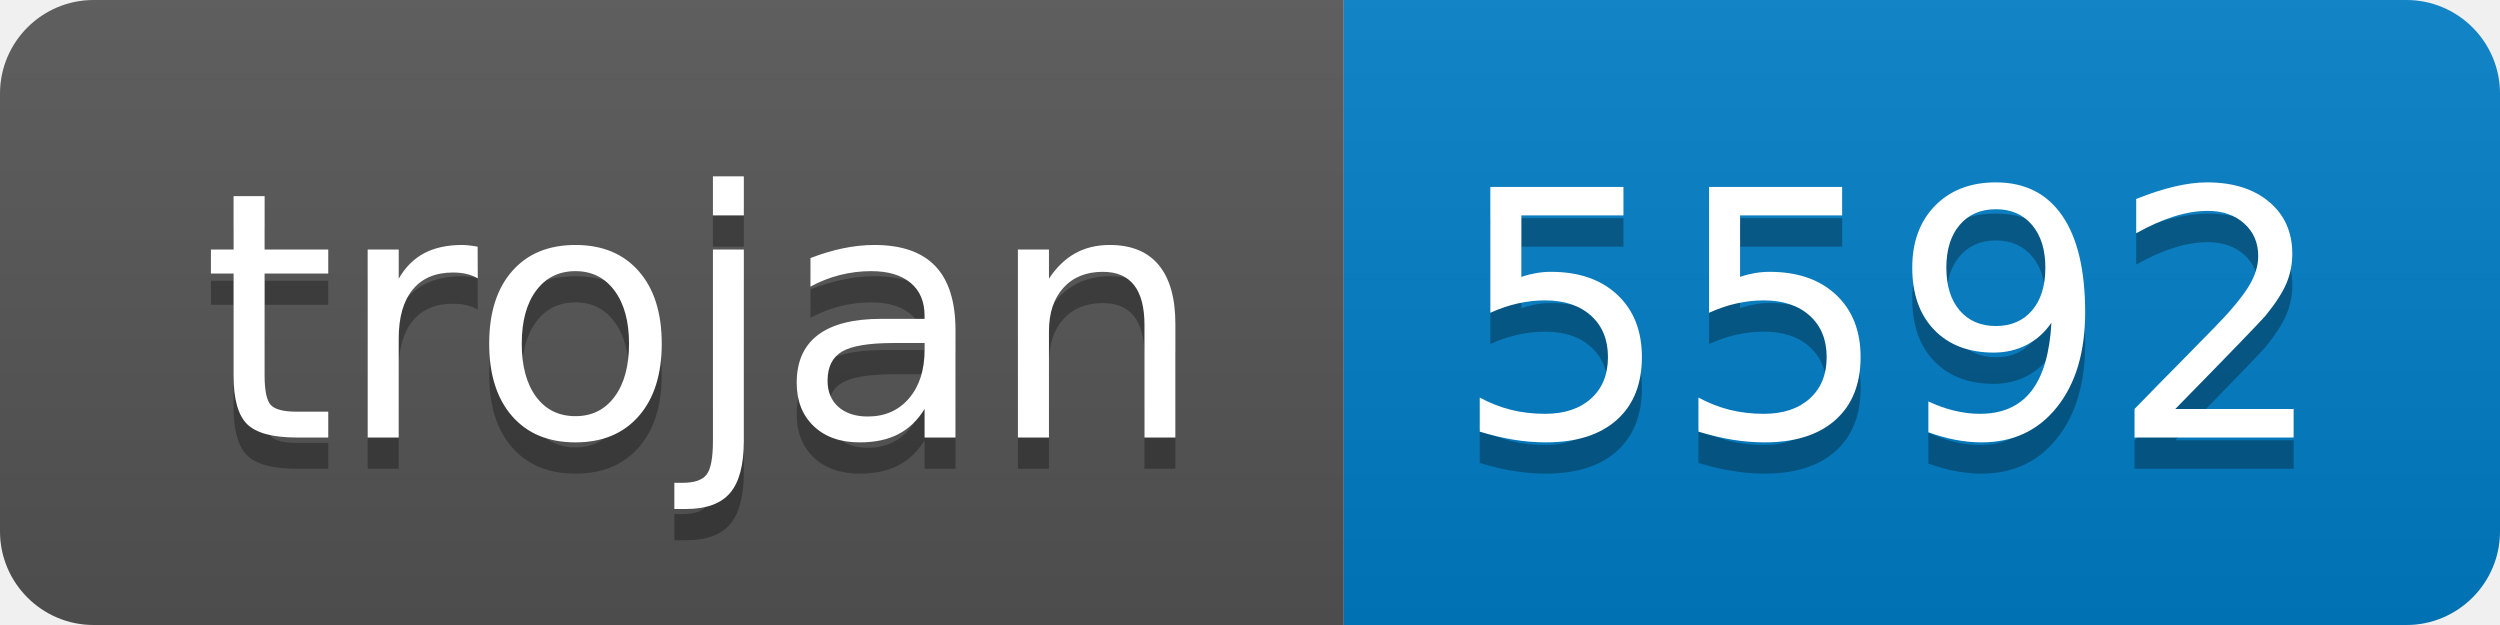
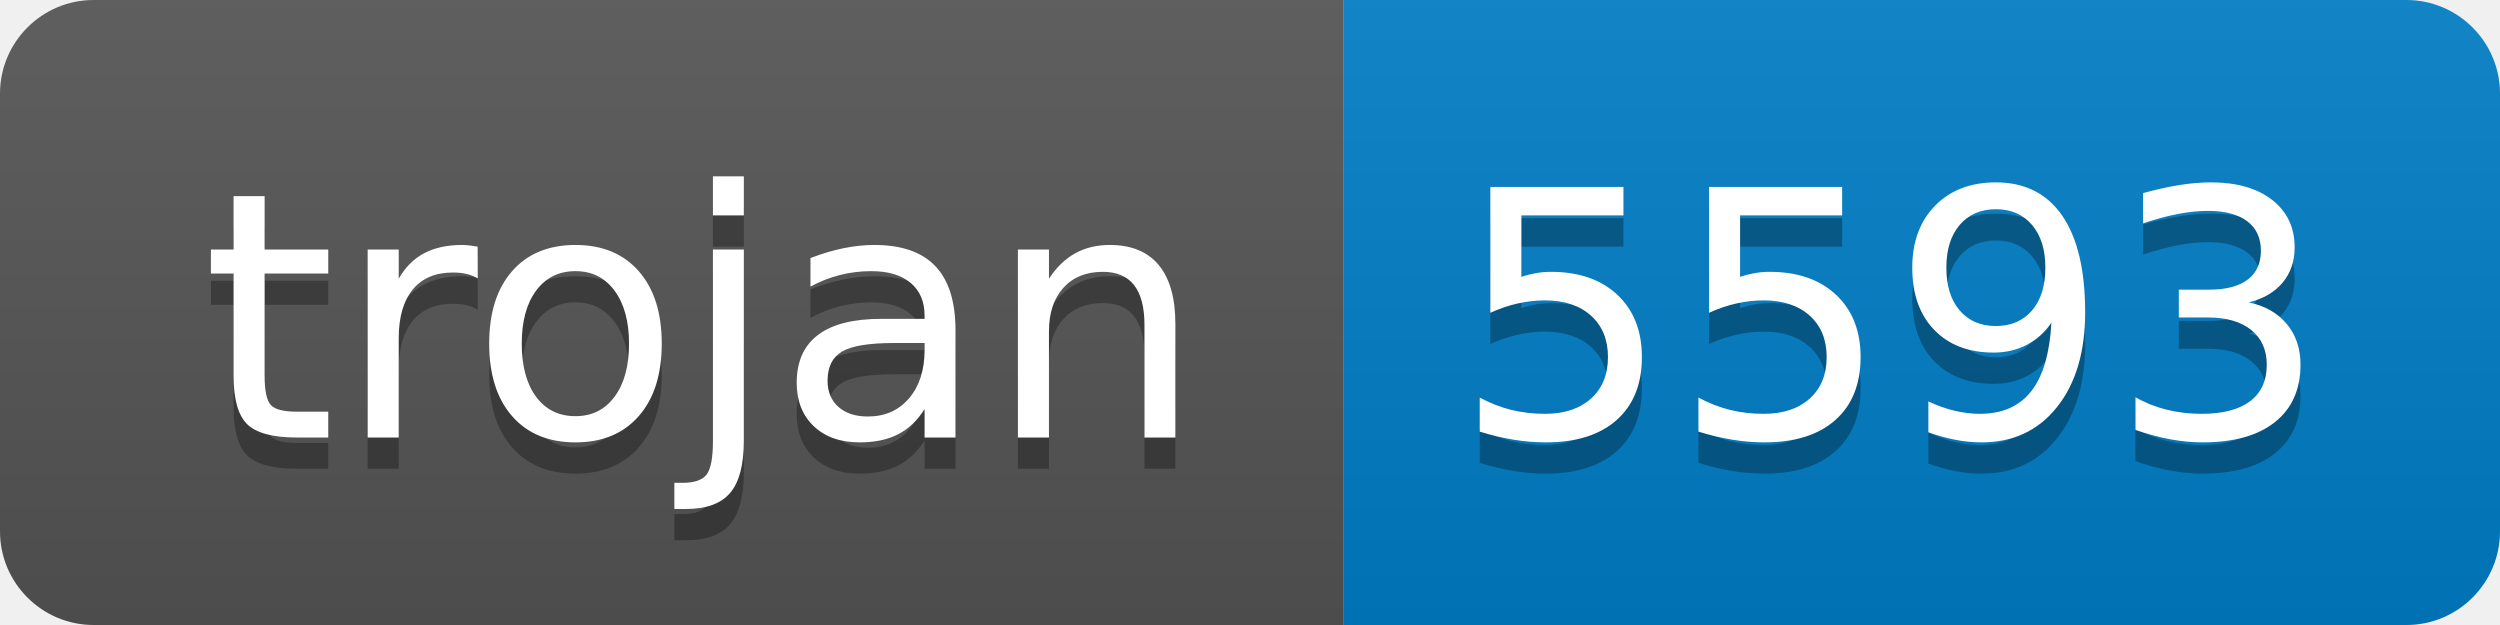
- <svg xmlns="http://www.w3.org/2000/svg" width="80" height="20" role="img" aria-label="trojan: 5592">
+ <svg xmlns="http://www.w3.org/2000/svg" width="80" height="20" role="img" aria-label="trojan: 5593">
  <linearGradient id="s" x2="0" y2="100%">
    <stop offset="0" stop-color="#bbb" stop-opacity=".1" />
    <stop offset="1" stop-opacity=".1" />
  </linearGradient>
  <clipPath id="r">
    <rect width="80" height="20" rx="3" fill="#fff" />
  </clipPath>
  <g clip-path="url(#r)">
    <rect width="43" height="20" fill="#555" />
    <rect x="43" width="37" height="20" fill="#007ec6" />
    <rect width="80" height="20" fill="url(#s)" />
  </g>
  <g fill="#fff" text-anchor="middle" font-family="Verdana,Geneva,DejaVu Sans,sans-serif" text-rendering="geometricPrecision" font-size="110">
    <text aria-hidden="true" x="225" y="150" fill="#010101" fill-opacity=".3" transform="scale(.1)" textLength="330">trojan</text>
    <text x="225" y="140" transform="scale(.1)" fill="#fff" textLength="330">trojan</text>
-     <text aria-hidden="true" x="605" y="150" fill="#010101" fill-opacity=".3" transform="scale(.1)" textLength="270">5592</text>
-     <text x="605" y="140" transform="scale(.1)" fill="#fff" textLength="270">5592</text>
+     <text aria-hidden="true" x="605" y="150" fill="#010101" fill-opacity=".3" transform="scale(.1)" textLength="270">5593</text>
+     <text x="605" y="140" transform="scale(.1)" fill="#fff" textLength="270">5593</text>
  </g>
</svg>
